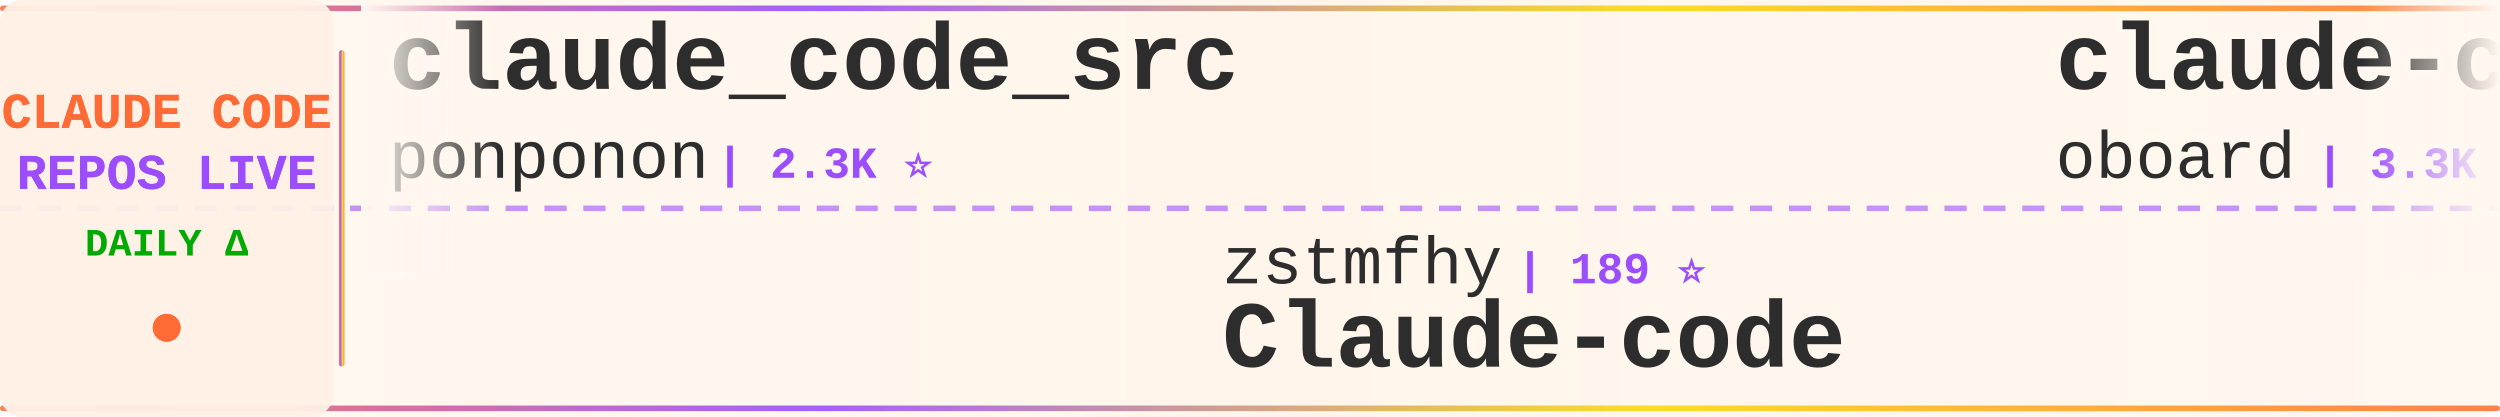
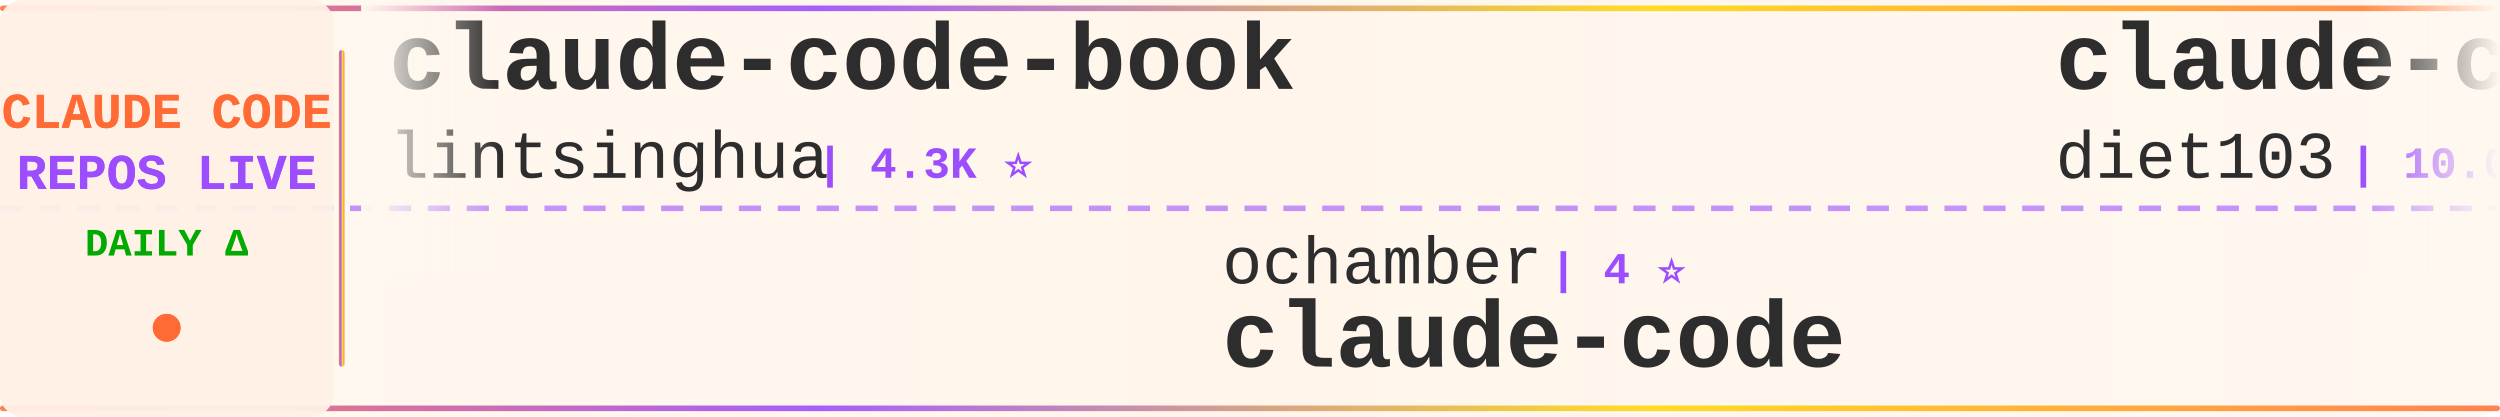
<svg xmlns="http://www.w3.org/2000/svg" width="900" height="150">
  <defs>
    <linearGradient id="tickerBg" x1="0%" y1="0%" x2="100%" y2="0%">
      <stop offset="0%" style="stop-color:#fff8f0;stop-opacity:0.98" />
      <stop offset="50%" style="stop-color:#fff5eb;stop-opacity:1" />
      <stop offset="100%" style="stop-color:#fff8f0;stop-opacity:0.98" />
    </linearGradient>
    <linearGradient id="borderGrad" x1="0%" y1="0%" x2="100%" y2="0%">
      <stop offset="0%" style="stop-color:#FF6B35;stop-opacity:0.85">
        <animate attributeName="stop-opacity" values="0.85;1;0.85" dur="2s" repeatCount="indefinite" />
      </stop>
      <stop offset="33%" style="stop-color:#9C4EFF;stop-opacity:0.9">
        <animate attributeName="stop-opacity" values="0.9;1;0.9" dur="2.2s" repeatCount="indefinite" />
      </stop>
      <stop offset="66%" style="stop-color:#FFD700;stop-opacity:0.85">
        <animate attributeName="stop-opacity" values="0.85;1;0.85" dur="1.8s" repeatCount="indefinite" />
      </stop>
      <stop offset="100%" style="stop-color:#FF6B35;stop-opacity:0.85">
        <animate attributeName="stop-opacity" values="0.85;1;0.85" dur="2s" repeatCount="indefinite" />
      </stop>
    </linearGradient>
    <filter id="textGlow">
      <feGaussianBlur stdDeviation="0.15" result="coloredBlur" />
      <feMerge>
        <feMergeNode in="coloredBlur" />
        <feMergeNode in="SourceGraphic" />
      </feMerge>
    </filter>
    <filter id="metricGlow">
      <feGaussianBlur stdDeviation="0.2" result="coloredBlur" />
      <feMerge>
        <feMergeNode in="coloredBlur" />
        <feMergeNode in="SourceGraphic" />
      </feMerge>
    </filter>
    <linearGradient id="leftFade" x1="0%" y1="0%" x2="100%" y2="0%">
      <stop offset="0%" style="stop-color:#fff8f0;stop-opacity:1" />
      <stop offset="100%" style="stop-color:#fff8f0;stop-opacity:0" />
    </linearGradient>
    <linearGradient id="rightFade" x1="0%" y1="0%" x2="100%" y2="0%">
      <stop offset="0%" style="stop-color:#fff8f0;stop-opacity:0" />
      <stop offset="100%" style="stop-color:#fff8f0;stop-opacity:1" />
    </linearGradient>
  </defs>
  <rect width="900" height="150" fill="url(#tickerBg)" rx="8" />
  <rect x="0" y="2" width="900" height="2" fill="url(#borderGrad)" rx="1" />
  <rect x="0" y="146" width="900" height="2" fill="url(#borderGrad)" rx="1" />
  <line x1="0" y1="75" x2="900" y2="75" stroke="#9C4EFF" stroke-width="2" stroke-dasharray="8 6" opacity="0.6" />
  <rect x="0" y="0" width="120" height="150" fill="#fff0e6" opacity="0.95" rx="8" />
  <text x="60" y="46" font-family="'Courier New', monospace" font-size="18" font-weight="bold" fill="#FF6B35" text-anchor="middle" filter="url(#textGlow)">
    CLAUDE CODE
  </text>
  <text x="60" y="68" font-family="'Courier New', monospace" font-size="18" font-weight="bold" fill="#9C4EFF" text-anchor="middle" filter="url(#textGlow)">
    REPOS LIVE
  </text>
  <text x="60" y="92" font-family="'Courier New', monospace" font-size="14" font-weight="bold" fill="#00aa00" text-anchor="middle">
    DAILY Δ
  </text>
  <circle cx="60" cy="118" r="5" fill="#FF6B35" filter="url(#metricGlow)">
    <animate attributeName="r" values="4;6;4" dur="1.5s" repeatCount="indefinite" />
    <animate attributeName="opacity" values="0.6;1;0.6" dur="1.5s" repeatCount="indefinite" />
  </circle>
  <rect x="122" y="18" width="2" height="114" fill="url(#borderGrad)" rx="1" />
  <clipPath id="tickerClip">
    <rect x="130" y="0" width="770" height="150" />
  </clipPath>
  <g clip-path="url(#tickerClip)">
    <g id="tickerItems">
      <animateTransform attributeName="transform" attributeType="XML" type="translate" from="0 0" to="-3000 0" dur="54s" repeatCount="indefinite" />
      <g transform="translate(0, 0)">
-         <text x="140" y="32" font-family="'Courier New', monospace" font-size="34" font-weight="bold" fill="#2d2d2d">claude_code_src</text>
-         <text x="140" y="64" font-family="'Courier New', monospace" font-size="24" font-weight="normal" fill="#2d2d2d" opacity="1.0">ponponon</text>
-         <text x="258" y="64" font-family="'Courier New', monospace" font-size="16" font-weight="bold" fill="#9C4EFF"> | 2.3K ⭐</text>
+         <text x="140" y="32" font-family="'Courier New', monospace" font-size="34" font-weight="bold" fill="#2d2d2d">claude-code-book</text>
+         <text x="140" y="64" font-family="'Courier New', monospace" font-size="24" font-weight="normal" fill="#2d2d2d" opacity="1.0">lintsinghua</text>
+         <text x="294" y="64" font-family="'Courier New', monospace" font-size="16" font-weight="bold" fill="#9C4EFF"> | 4.3K ⭐</text>
      </g>
      <g transform="translate(300, 0)">
-         <text x="140" y="102" font-family="'Courier New', monospace" font-size="24" font-weight="normal" fill="#2d2d2d" opacity="1.0">zstmfhy</text>
-         <text x="246" y="102" font-family="'Courier New', monospace" font-size="16" font-weight="bold" fill="#9C4EFF"> | 189 ⭐</text>
-         <text x="140" y="132" font-family="'Courier New', monospace" font-size="34" font-weight="bold" fill="#2d2d2d">Claude-code</text>
+         <text x="140" y="102" font-family="'Courier New', monospace" font-size="24" font-weight="normal" fill="#2d2d2d" opacity="1.0">ochamber</text>
+         <text x="258" y="102" font-family="'Courier New', monospace" font-size="16" font-weight="bold" fill="#9C4EFF"> | 4 ⭐</text>
+         <text x="140" y="132" font-family="'Courier New', monospace" font-size="34" font-weight="bold" fill="#2d2d2d">claude-code</text>
      </g>
      <g transform="translate(600, 0)">
-         <text x="140" y="32" font-family="'Courier New', monospace" font-size="34" font-weight="bold" fill="#2d2d2d">claude-code-rev</text>
-         <text x="140" y="64" font-family="'Courier New', monospace" font-size="24" font-weight="normal" fill="#2d2d2d" opacity="1.0">oboard</text>
-         <text x="234" y="64" font-family="'Courier New', monospace" font-size="16" font-weight="bold" fill="#9C4EFF"> | 3.3K ⭐</text>
+         <text x="140" y="32" font-family="'Courier New', monospace" font-size="34" font-weight="bold" fill="#2d2d2d">claude-code-infrastructu...</text>
+         <text x="140" y="64" font-family="'Courier New', monospace" font-size="24" font-weight="normal" fill="#2d2d2d" opacity="1.0">diet103</text>
+         <text x="246" y="64" font-family="'Courier New', monospace" font-size="16" font-weight="bold" fill="#9C4EFF"> | 10.0K ⭐</text>
      </g>
      <g transform="translate(900, 0)">
-         <text x="140" y="102" font-family="'Courier New', monospace" font-size="24" font-weight="normal" fill="#2d2d2d" opacity="1.0">tanbiralam</text>
-         <text x="282" y="102" font-family="'Courier New', monospace" font-size="16" font-weight="bold" fill="#9C4EFF"> | 2.3K ⭐ -1</text>
-         <text x="140" y="132" font-family="'Courier New', monospace" font-size="34" font-weight="bold" fill="#2d2d2d">claude-code</text>
+         <text x="140" y="102" font-family="'Courier New', monospace" font-size="24" font-weight="normal" fill="#2d2d2d" opacity="1.0">andrew-kramer-inno</text>
+         <text x="378" y="102" font-family="'Courier New', monospace" font-size="16" font-weight="bold" fill="#9C4EFF"> | 595 ⭐</text>
+         <text x="140" y="132" font-family="'Courier New', monospace" font-size="34" font-weight="bold" fill="#2d2d2d">claude-code-source-build</text>
      </g>
      <g transform="translate(1200, 0)">
-         <text x="140" y="32" font-family="'Courier New', monospace" font-size="34" font-weight="bold" fill="#2d2d2d">free-claude-code</text>
-         <text x="140" y="64" font-family="'Courier New', monospace" font-size="24" font-weight="normal" fill="#2d2d2d" opacity="1.0">Alishahryar1</text>
-         <text x="306" y="64" font-family="'Courier New', monospace" font-size="16" font-weight="bold" fill="#9C4EFF"> | 55.8K ⭐ +23</text>
+         <text x="140" y="32" font-family="'Courier New', monospace" font-size="34" font-weight="bold" fill="#2d2d2d">Claude-Code-Source-Study</text>
+         <text x="140" y="64" font-family="'Courier New', monospace" font-size="24" font-weight="normal" fill="#2d2d2d" opacity="1.0">luyao618</text>
+         <text x="258" y="64" font-family="'Courier New', monospace" font-size="16" font-weight="bold" fill="#9C4EFF"> | 1.7K ⭐</text>
      </g>
      <g transform="translate(1500, 0)">
-         <text x="140" y="102" font-family="'Courier New', monospace" font-size="24" font-weight="normal" fill="#2d2d2d" opacity="1.0">mehmoodosman</text>
-         <text x="306" y="102" font-family="'Courier New', monospace" font-size="16" font-weight="bold" fill="#9C4EFF"> | 173 ⭐</text>
+         <text x="140" y="102" font-family="'Courier New', monospace" font-size="24" font-weight="normal" fill="#2d2d2d" opacity="1.0">VineeTagarwaL-code</text>
+         <text x="378" y="102" font-family="'Courier New', monospace" font-size="16" font-weight="bold" fill="#9C4EFF"> | 273 ⭐</text>
        <text x="140" y="132" font-family="'Courier New', monospace" font-size="34" font-weight="bold" fill="#2d2d2d">claude-code</text>
      </g>
      <g transform="translate(1800, 0)">
-         <text x="140" y="32" font-family="'Courier New', monospace" font-size="34" font-weight="bold" fill="#2d2d2d">oh-my-claudecode</text>
-         <text x="140" y="64" font-family="'Courier New', monospace" font-size="24" font-weight="normal" fill="#2d2d2d" opacity="1.0">Yeachan-Heo</text>
-         <text x="294" y="64" font-family="'Courier New', monospace" font-size="16" font-weight="bold" fill="#9C4EFF"> | 39.3K ⭐ +7</text>
+         <text x="140" y="32" font-family="'Courier New', monospace" font-size="34" font-weight="bold" fill="#2d2d2d">claude-code</text>
+         <text x="140" y="64" font-family="'Courier New', monospace" font-size="24" font-weight="normal" fill="#2d2d2d" opacity="1.0">jarmuine</text>
+         <text x="258" y="64" font-family="'Courier New', monospace" font-size="16" font-weight="bold" fill="#9C4EFF"> | 2.3K ⭐</text>
      </g>
      <g transform="translate(2100, 0)">
-         <text x="140" y="102" font-family="'Courier New', monospace" font-size="24" font-weight="normal" fill="#2d2d2d" opacity="1.0">techjarves</text>
-         <text x="282" y="102" font-family="'Courier New', monospace" font-size="16" font-weight="bold" fill="#9C4EFF"> | 1.5K ⭐ +1</text>
-         <text x="140" y="132" font-family="'Courier New', monospace" font-size="34" font-weight="bold" fill="#2d2d2d">ClaudeCode-Portable</text>
+         <text x="140" y="102" font-family="'Courier New', monospace" font-size="24" font-weight="normal" fill="#2d2d2d" opacity="1.0">T-Lab-CUHKSZ</text>
+         <text x="306" y="102" font-family="'Courier New', monospace" font-size="16" font-weight="bold" fill="#9C4EFF"> | 329 ⭐</text>
+         <text x="140" y="132" font-family="'Courier New', monospace" font-size="34" font-weight="bold" fill="#2d2d2d">claude-code</text>
      </g>
      <g transform="translate(2400, 0)">
-         <text x="140" y="32" font-family="'Courier New', monospace" font-size="34" font-weight="bold" fill="#2d2d2d">my-claude-code-setup</text>
-         <text x="140" y="64" font-family="'Courier New', monospace" font-size="24" font-weight="normal" fill="#2d2d2d" opacity="1.0">centminmod</text>
-         <text x="282" y="64" font-family="'Courier New', monospace" font-size="16" font-weight="bold" fill="#9C4EFF"> | 2.6K ⭐ -1</text>
+         <text x="140" y="32" font-family="'Courier New', monospace" font-size="34" font-weight="bold" fill="#2d2d2d">Open-ClaudeCode</text>
+         <text x="140" y="64" font-family="'Courier New', monospace" font-size="24" font-weight="normal" fill="#2d2d2d" opacity="1.0">LING71671</text>
+         <text x="270" y="64" font-family="'Courier New', monospace" font-size="16" font-weight="bold" fill="#9C4EFF"> | 957 ⭐</text>
      </g>
      <g transform="translate(2700, 0)">
-         <text x="140" y="102" font-family="'Courier New', monospace" font-size="24" font-weight="normal" fill="#2d2d2d" opacity="1.0">Chachamaru127</text>
-         <text x="318" y="102" font-family="'Courier New', monospace" font-size="16" font-weight="bold" fill="#9C4EFF"> | 3.1K ⭐</text>
-         <text x="140" y="132" font-family="'Courier New', monospace" font-size="34" font-weight="bold" fill="#2d2d2d">claude-code-harness</text>
+         <text x="140" y="102" font-family="'Courier New', monospace" font-size="24" font-weight="normal" fill="#2d2d2d" opacity="1.0">asgeirtj</text>
+         <text x="258" y="102" font-family="'Courier New', monospace" font-size="16" font-weight="bold" fill="#9C4EFF"> | 68.3K ⭐ +29</text>
+         <text x="140" y="132" font-family="'Courier New', monospace" font-size="34" font-weight="bold" fill="#2d2d2d">system_prompts_leaks</text>
      </g>
      <g transform="translate(3000, 0)">
-         <text x="140" y="32" font-family="'Courier New', monospace" font-size="34" font-weight="bold" fill="#2d2d2d">claude_code_src</text>
-         <text x="140" y="64" font-family="'Courier New', monospace" font-size="24" font-weight="normal" fill="#2d2d2d" opacity="1.0">ponponon</text>
-         <text x="258" y="64" font-family="'Courier New', monospace" font-size="16" font-weight="bold" fill="#9C4EFF"> | 2.3K ⭐</text>
+         <text x="140" y="32" font-family="'Courier New', monospace" font-size="34" font-weight="bold" fill="#2d2d2d">claude-code-book</text>
+         <text x="140" y="64" font-family="'Courier New', monospace" font-size="24" font-weight="normal" fill="#2d2d2d" opacity="1.0">lintsinghua</text>
+         <text x="294" y="64" font-family="'Courier New', monospace" font-size="16" font-weight="bold" fill="#9C4EFF"> | 4.3K ⭐</text>
      </g>
      <g transform="translate(3300, 0)">
-         <text x="140" y="102" font-family="'Courier New', monospace" font-size="24" font-weight="normal" fill="#2d2d2d" opacity="1.0">zstmfhy</text>
-         <text x="246" y="102" font-family="'Courier New', monospace" font-size="16" font-weight="bold" fill="#9C4EFF"> | 189 ⭐</text>
-         <text x="140" y="132" font-family="'Courier New', monospace" font-size="34" font-weight="bold" fill="#2d2d2d">Claude-code</text>
+         <text x="140" y="102" font-family="'Courier New', monospace" font-size="24" font-weight="normal" fill="#2d2d2d" opacity="1.0">ochamber</text>
+         <text x="258" y="102" font-family="'Courier New', monospace" font-size="16" font-weight="bold" fill="#9C4EFF"> | 4 ⭐</text>
+         <text x="140" y="132" font-family="'Courier New', monospace" font-size="34" font-weight="bold" fill="#2d2d2d">claude-code</text>
      </g>
      <g transform="translate(3600, 0)">
-         <text x="140" y="32" font-family="'Courier New', monospace" font-size="34" font-weight="bold" fill="#2d2d2d">claude-code-rev</text>
-         <text x="140" y="64" font-family="'Courier New', monospace" font-size="24" font-weight="normal" fill="#2d2d2d" opacity="1.0">oboard</text>
-         <text x="234" y="64" font-family="'Courier New', monospace" font-size="16" font-weight="bold" fill="#9C4EFF"> | 3.3K ⭐</text>
+         <text x="140" y="32" font-family="'Courier New', monospace" font-size="34" font-weight="bold" fill="#2d2d2d">claude-code-infrastructu...</text>
+         <text x="140" y="64" font-family="'Courier New', monospace" font-size="24" font-weight="normal" fill="#2d2d2d" opacity="1.0">diet103</text>
+         <text x="246" y="64" font-family="'Courier New', monospace" font-size="16" font-weight="bold" fill="#9C4EFF"> | 10.0K ⭐</text>
      </g>
      <g transform="translate(3900, 0)">
-         <text x="140" y="102" font-family="'Courier New', monospace" font-size="24" font-weight="normal" fill="#2d2d2d" opacity="1.0">tanbiralam</text>
-         <text x="282" y="102" font-family="'Courier New', monospace" font-size="16" font-weight="bold" fill="#9C4EFF"> | 2.3K ⭐ -1</text>
-         <text x="140" y="132" font-family="'Courier New', monospace" font-size="34" font-weight="bold" fill="#2d2d2d">claude-code</text>
+         <text x="140" y="102" font-family="'Courier New', monospace" font-size="24" font-weight="normal" fill="#2d2d2d" opacity="1.0">andrew-kramer-inno</text>
+         <text x="378" y="102" font-family="'Courier New', monospace" font-size="16" font-weight="bold" fill="#9C4EFF"> | 595 ⭐</text>
+         <text x="140" y="132" font-family="'Courier New', monospace" font-size="34" font-weight="bold" fill="#2d2d2d">claude-code-source-build</text>
      </g>
    </g>
  </g>
  <rect x="130" y="0" width="50" height="100" fill="url(#leftFade)" />
  <rect x="850" y="0" width="50" height="100" fill="url(#rightFade)" />
</svg>
